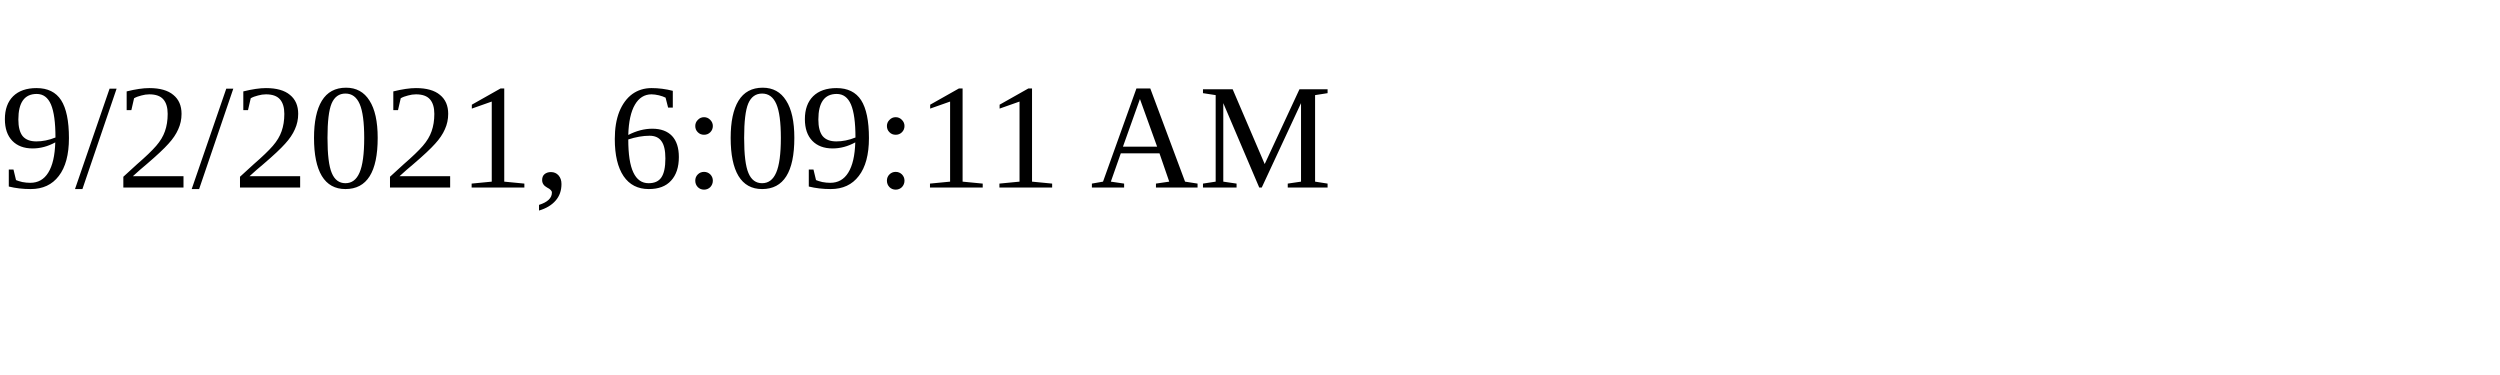
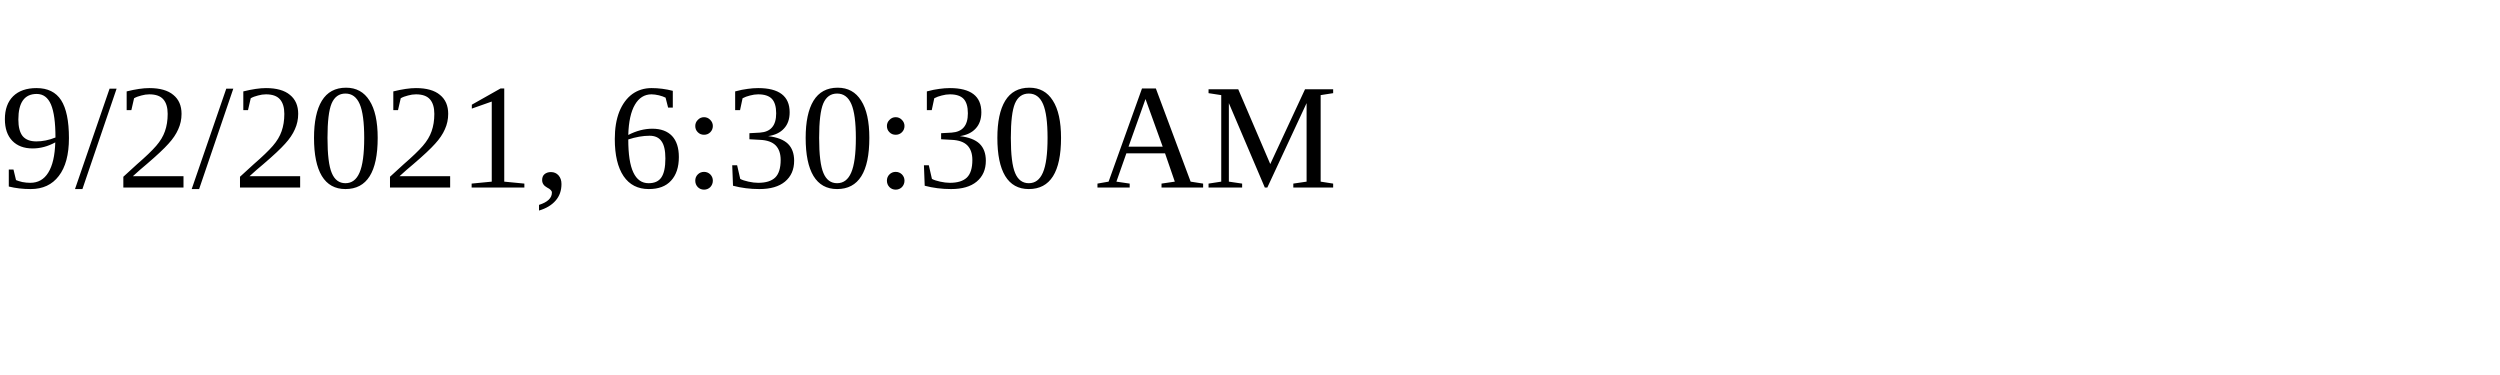
<svg xmlns="http://www.w3.org/2000/svg" height="30" width="200">
-   <text x="0" y="15">9/2/2021, 6:09:11 AM</text>
+   <text x="0" y="15">9/2/2021, 6:30:30 AM</text>
</svg>
